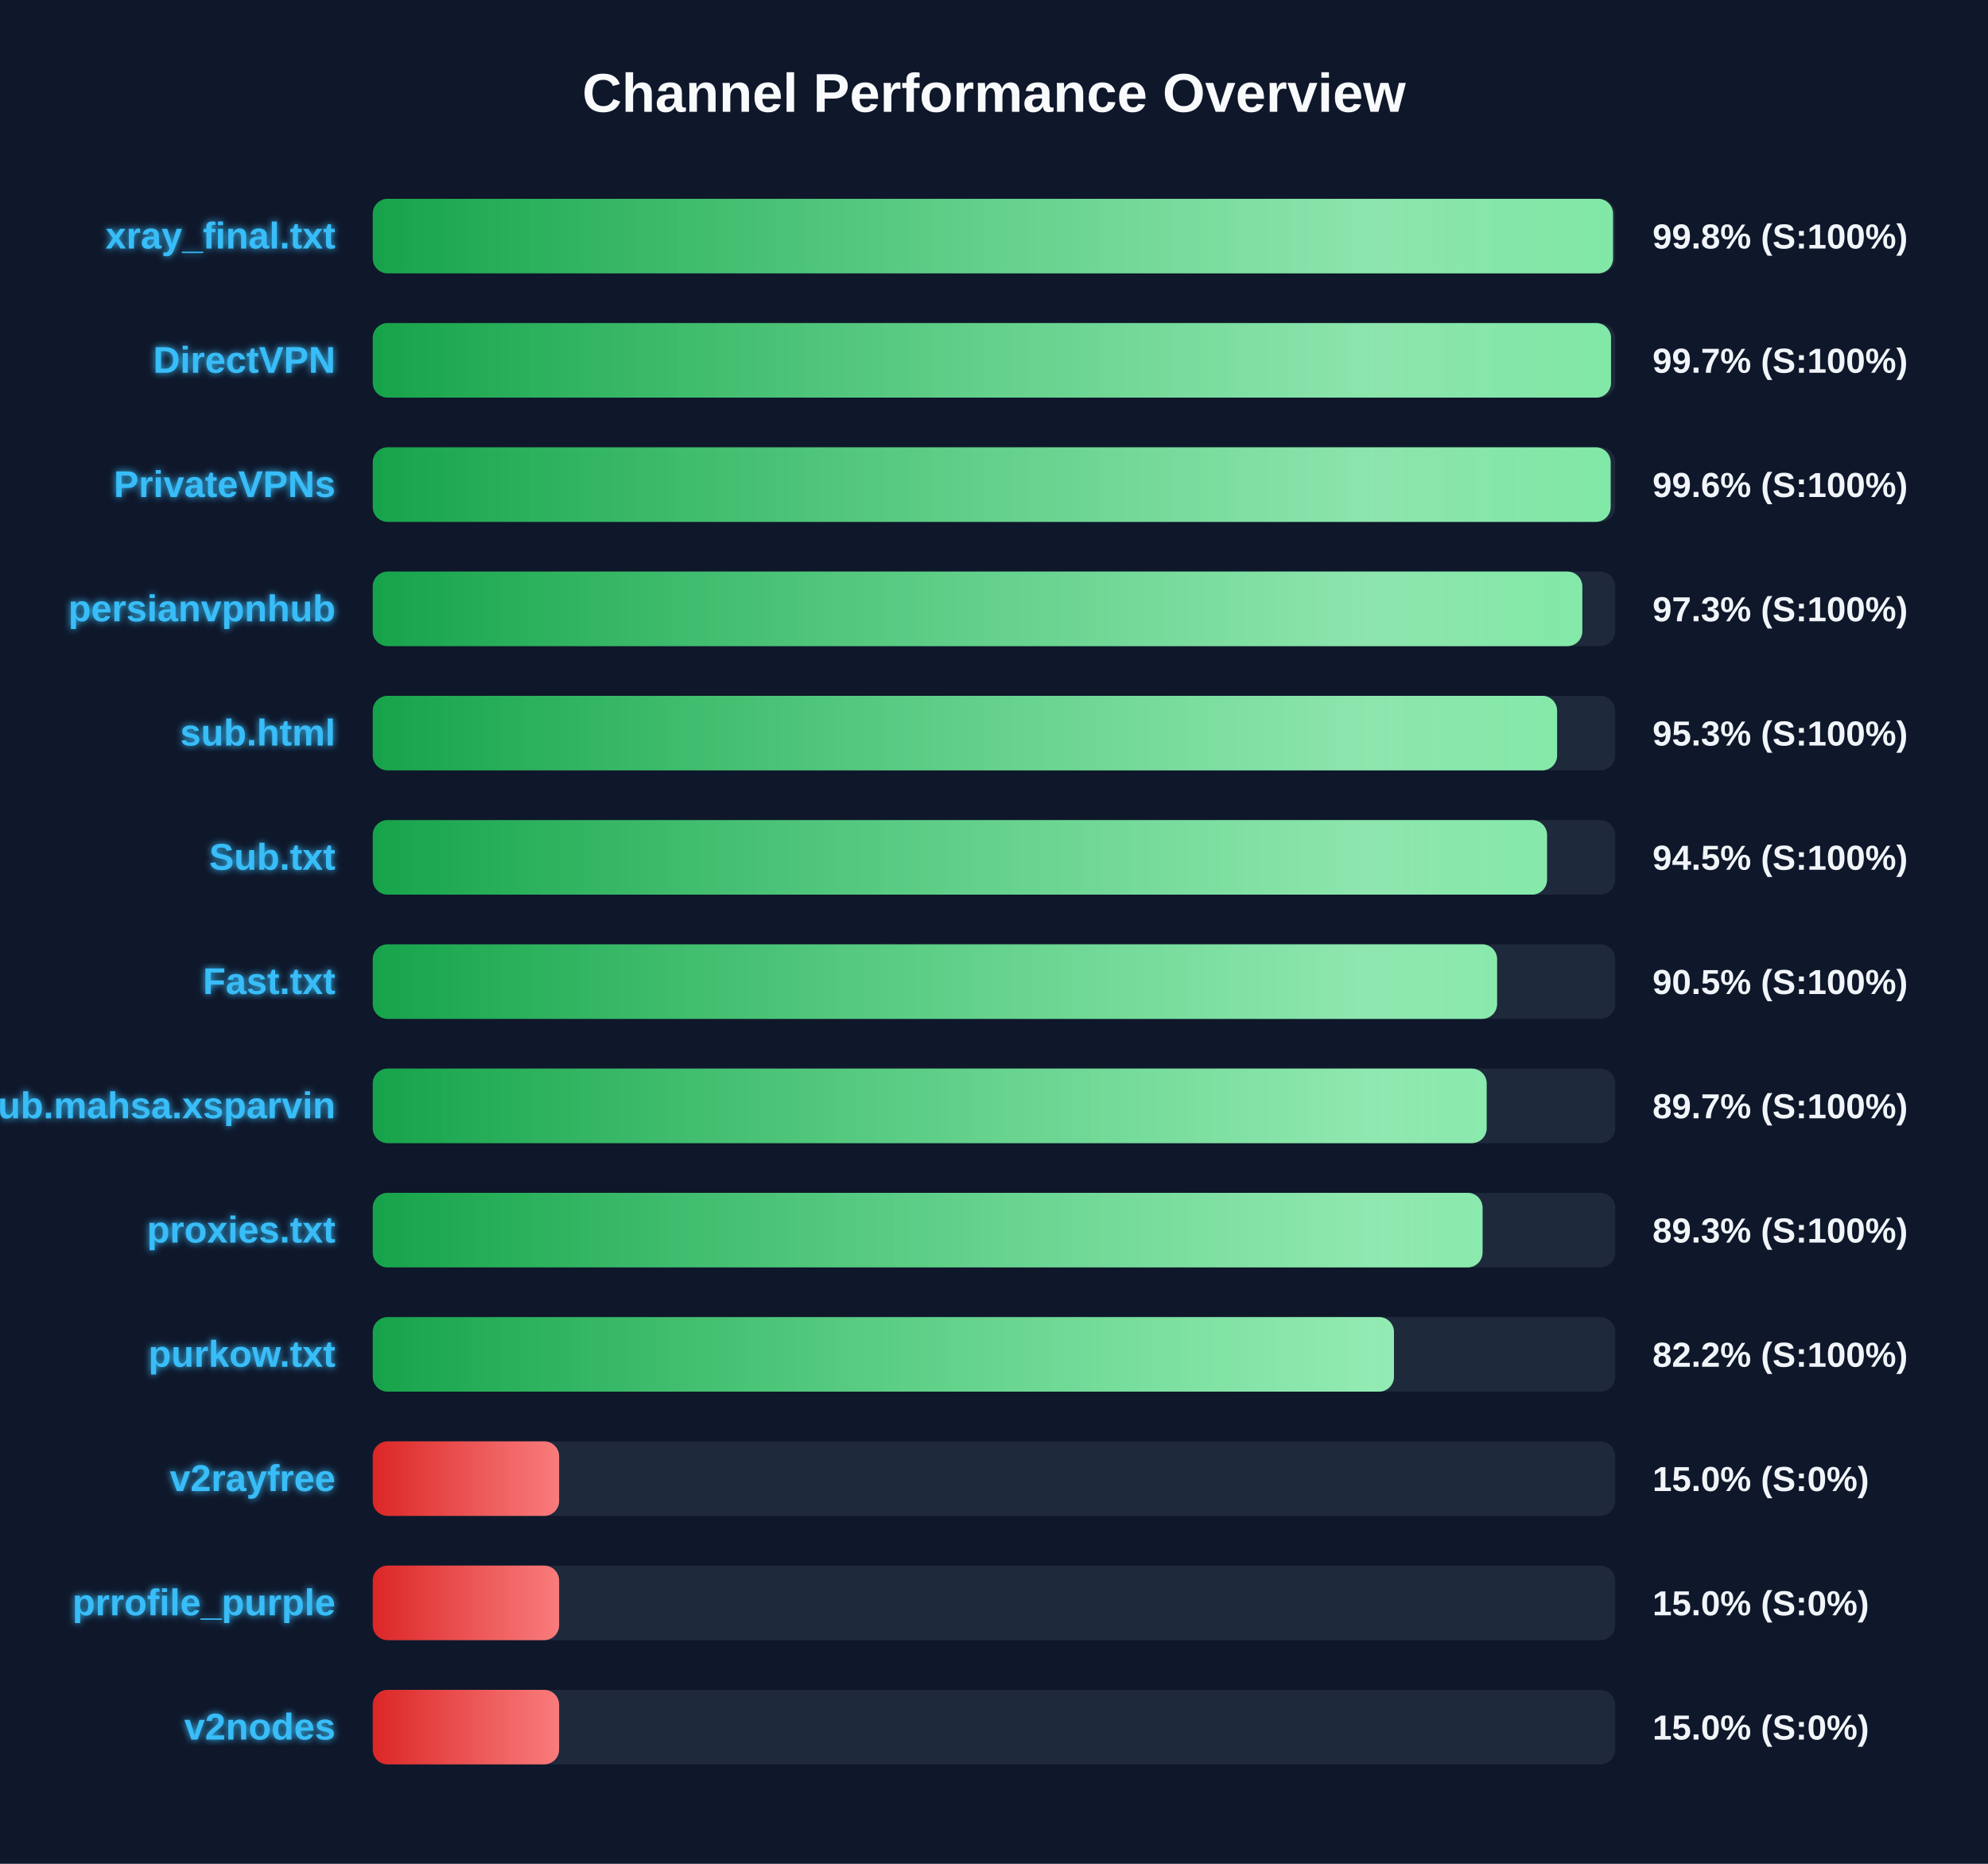
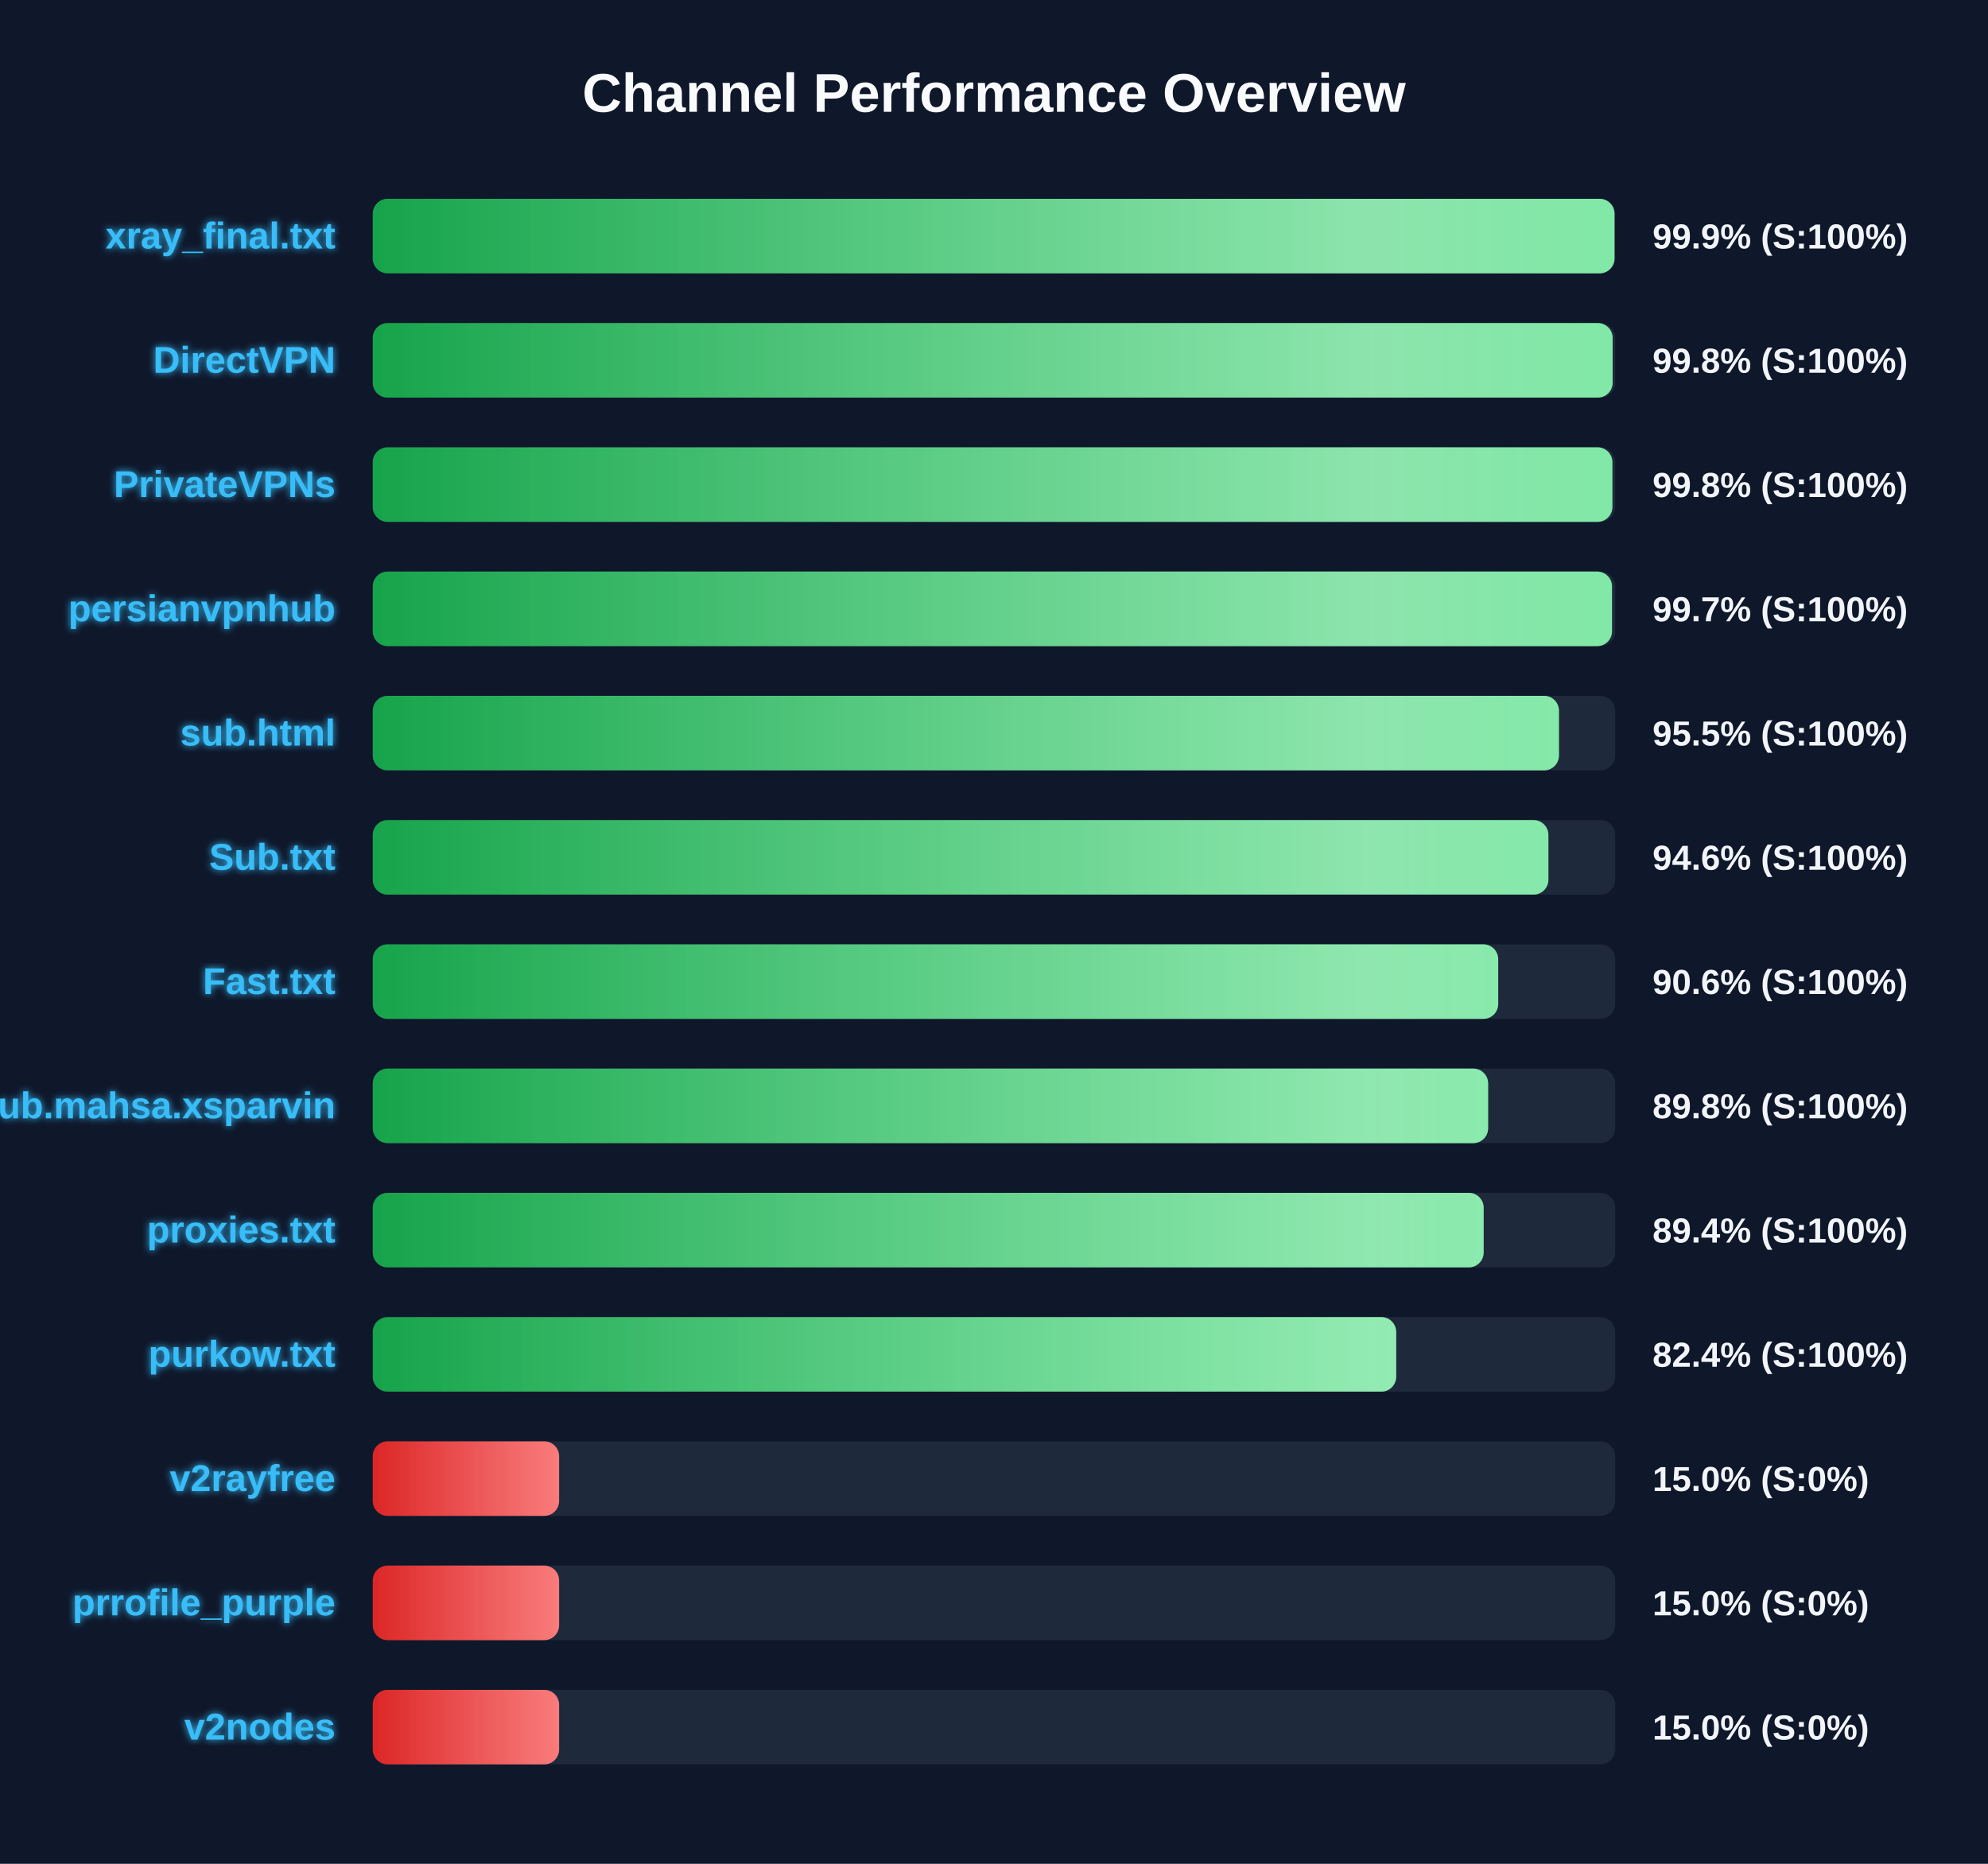
<svg xmlns="http://www.w3.org/2000/svg" width="800" height="750" version="1.1">
  <defs>
    <linearGradient id="grad-green" x1="0%" y1="0%" x2="100%" y2="0%">
      <stop offset="0%" stop-color="#16a34a" />
      <stop offset="100%" stop-color="#4ade80" />
    </linearGradient>
    <linearGradient id="grad-yellow" x1="0%" y1="0%" x2="100%" y2="0%">
      <stop offset="0%" stop-color="#ca8a04" />
      <stop offset="100%" stop-color="#fde047" />
    </linearGradient>
    <linearGradient id="grad-red" x1="0%" y1="0%" x2="100%" y2="0%">
      <stop offset="0%" stop-color="#dc2626" />
      <stop offset="100%" stop-color="#f87171" />
    </linearGradient>
    <linearGradient id="shimmer" x1="0%" y1="0%" x2="100%" y2="0%">
      <stop offset="0%" stop-color="rgba(255,255,255,0)" />
      <stop offset="50%" stop-color="rgba(255,255,255,0.4)" />
      <stop offset="100%" stop-color="rgba(255,255,255,0)" />
    </linearGradient>
    <filter id="glow" x="-20%" y="-20%" width="140%" height="140%">
      <feGaussianBlur stdDeviation="1.5" result="blur" />
      <feComposite in="SourceGraphic" in2="blur" operator="over" />
    </filter>
  </defs>
  <style>
        .bg-rect { fill: #0f172a; }
        .title { font: bold 22px 'Segoe UI', Arial, sans-serif; fill: #f8fafc; }
        .row { font: bold 15px 'Segoe UI', Arial, sans-serif; fill: #38bdf8; filter: url(#glow); }
        .score { font: bold 14px 'Segoe UI', Arial, sans-serif; fill: #f1f5f9; }
        @keyframes shimmer-anim {
            0% { transform: translateX(-100%); }
            100% { transform: translateX(200%); }
        }
        .shimmer-rect {
            animation: shimmer-anim 2.5s infinite linear;
        }
    </style>
  <rect width="100%" height="100%" class="bg-rect" />
  <text x="400" y="45" text-anchor="middle" class="title">Channel Performance Overview</text>
  <rect x="150" y="80" width="500" height="30" fill="#1e293b" rx="6" />
  <clipPath id="clip-0">
-     <rect x="150" y="80" width="499.1" height="30" rx="6" />
+     <rect x="150" y="80" width="499.7" height="30" rx="6" />
  </clipPath>
-   <rect x="150" y="80" width="499.1" height="30" fill="url(#grad-green)" rx="6" />
+   <rect x="150" y="80" width="499.7" height="30" fill="url(#grad-green)" rx="6" />
  <g clip-path="url(#clip-0)">
    <rect x="150" y="80" width="100%" height="30" fill="url(#shimmer)" class="shimmer-rect" />
  </g>
  <text x="135" y="100" text-anchor="end" class="row">xray_final.txt</text>
-   <text x="665" y="100" text-anchor="start" class="score">99.8% (S:100%)</text>
+   <text x="665" y="100" text-anchor="start" class="score">99.9% (S:100%)</text>
  <rect x="150" y="130" width="500" height="30" fill="#1e293b" rx="6" />
  <clipPath id="clip-1">
-     <rect x="150" y="130" width="498.3" height="30" rx="6" />
+     <rect x="150" y="130" width="498.95" height="30" rx="6" />
  </clipPath>
-   <rect x="150" y="130" width="498.3" height="30" fill="url(#grad-green)" rx="6" />
+   <rect x="150" y="130" width="498.95" height="30" fill="url(#grad-green)" rx="6" />
  <g clip-path="url(#clip-1)">
    <rect x="150" y="130" width="100%" height="30" fill="url(#shimmer)" class="shimmer-rect" />
  </g>
  <text x="135" y="150" text-anchor="end" class="row">DirectVPN</text>
-   <text x="665" y="150" text-anchor="start" class="score">99.7% (S:100%)</text>
+   <text x="665" y="150" text-anchor="start" class="score">99.8% (S:100%)</text>
  <rect x="150" y="180" width="500" height="30" fill="#1e293b" rx="6" />
  <clipPath id="clip-2">
-     <rect x="150" y="180" width="498.15" height="30" rx="6" />
+     <rect x="150" y="180" width="498.85" height="30" rx="6" />
  </clipPath>
-   <rect x="150" y="180" width="498.15" height="30" fill="url(#grad-green)" rx="6" />
+   <rect x="150" y="180" width="498.85" height="30" fill="url(#grad-green)" rx="6" />
  <g clip-path="url(#clip-2)">
    <rect x="150" y="180" width="100%" height="30" fill="url(#shimmer)" class="shimmer-rect" />
  </g>
  <text x="135" y="200" text-anchor="end" class="row">PrivateVPNs</text>
-   <text x="665" y="200" text-anchor="start" class="score">99.6% (S:100%)</text>
+   <text x="665" y="200" text-anchor="start" class="score">99.8% (S:100%)</text>
  <rect x="150" y="230" width="500" height="30" fill="#1e293b" rx="6" />
  <clipPath id="clip-3">
-     <rect x="150" y="230" width="486.75" height="30" rx="6" />
+     <rect x="150" y="230" width="498.7" height="30" rx="6" />
  </clipPath>
-   <rect x="150" y="230" width="486.75" height="30" fill="url(#grad-green)" rx="6" />
+   <rect x="150" y="230" width="498.7" height="30" fill="url(#grad-green)" rx="6" />
  <g clip-path="url(#clip-3)">
    <rect x="150" y="230" width="100%" height="30" fill="url(#shimmer)" class="shimmer-rect" />
  </g>
  <text x="135" y="250" text-anchor="end" class="row">persianvpnhub</text>
-   <text x="665" y="250" text-anchor="start" class="score">97.3% (S:100%)</text>
+   <text x="665" y="250" text-anchor="start" class="score">99.7% (S:100%)</text>
  <rect x="150" y="280" width="500" height="30" fill="#1e293b" rx="6" />
  <clipPath id="clip-4">
-     <rect x="150" y="280" width="476.6" height="30" rx="6" />
+     <rect x="150" y="280" width="477.35" height="30" rx="6" />
  </clipPath>
-   <rect x="150" y="280" width="476.6" height="30" fill="url(#grad-green)" rx="6" />
+   <rect x="150" y="280" width="477.35" height="30" fill="url(#grad-green)" rx="6" />
  <g clip-path="url(#clip-4)">
    <rect x="150" y="280" width="100%" height="30" fill="url(#shimmer)" class="shimmer-rect" />
  </g>
  <text x="135" y="300" text-anchor="end" class="row">sub.html</text>
-   <text x="665" y="300" text-anchor="start" class="score">95.3% (S:100%)</text>
+   <text x="665" y="300" text-anchor="start" class="score">95.5% (S:100%)</text>
  <rect x="150" y="330" width="500" height="30" fill="#1e293b" rx="6" />
  <clipPath id="clip-5">
-     <rect x="150" y="330" width="472.55" height="30" rx="6" />
+     <rect x="150" y="330" width="473.1" height="30" rx="6" />
  </clipPath>
-   <rect x="150" y="330" width="472.55" height="30" fill="url(#grad-green)" rx="6" />
+   <rect x="150" y="330" width="473.1" height="30" fill="url(#grad-green)" rx="6" />
  <g clip-path="url(#clip-5)">
    <rect x="150" y="330" width="100%" height="30" fill="url(#shimmer)" class="shimmer-rect" />
  </g>
  <text x="135" y="350" text-anchor="end" class="row">Sub.txt</text>
-   <text x="665" y="350" text-anchor="start" class="score">94.5% (S:100%)</text>
+   <text x="665" y="350" text-anchor="start" class="score">94.6% (S:100%)</text>
  <rect x="150" y="380" width="500" height="30" fill="#1e293b" rx="6" />
  <clipPath id="clip-6">
-     <rect x="150" y="380" width="452.45" height="30" rx="6" />
+     <rect x="150" y="380" width="452.9" height="30" rx="6" />
  </clipPath>
-   <rect x="150" y="380" width="452.45" height="30" fill="url(#grad-green)" rx="6" />
+   <rect x="150" y="380" width="452.9" height="30" fill="url(#grad-green)" rx="6" />
  <g clip-path="url(#clip-6)">
    <rect x="150" y="380" width="100%" height="30" fill="url(#shimmer)" class="shimmer-rect" />
  </g>
  <text x="135" y="400" text-anchor="end" class="row">Fast.txt</text>
-   <text x="665" y="400" text-anchor="start" class="score">90.5% (S:100%)</text>
+   <text x="665" y="400" text-anchor="start" class="score">90.6% (S:100%)</text>
  <rect x="150" y="430" width="500" height="30" fill="#1e293b" rx="6" />
  <clipPath id="clip-7">
-     <rect x="150" y="430" width="448.25" height="30" rx="6" />
+     <rect x="150" y="430" width="448.85" height="30" rx="6" />
  </clipPath>
-   <rect x="150" y="430" width="448.25" height="30" fill="url(#grad-green)" rx="6" />
+   <rect x="150" y="430" width="448.85" height="30" fill="url(#grad-green)" rx="6" />
  <g clip-path="url(#clip-7)">
    <rect x="150" y="430" width="100%" height="30" fill="url(#shimmer)" class="shimmer-rect" />
  </g>
  <text x="135" y="450" text-anchor="end" class="row">Sub.mahsa.xsparvin</text>
-   <text x="665" y="450" text-anchor="start" class="score">89.7% (S:100%)</text>
+   <text x="665" y="450" text-anchor="start" class="score">89.8% (S:100%)</text>
  <rect x="150" y="480" width="500" height="30" fill="#1e293b" rx="6" />
  <clipPath id="clip-8">
-     <rect x="150" y="480" width="446.6" height="30" rx="6" />
+     <rect x="150" y="480" width="447.05" height="30" rx="6" />
  </clipPath>
-   <rect x="150" y="480" width="446.6" height="30" fill="url(#grad-green)" rx="6" />
+   <rect x="150" y="480" width="447.05" height="30" fill="url(#grad-green)" rx="6" />
  <g clip-path="url(#clip-8)">
    <rect x="150" y="480" width="100%" height="30" fill="url(#shimmer)" class="shimmer-rect" />
  </g>
  <text x="135" y="500" text-anchor="end" class="row">proxies.txt</text>
-   <text x="665" y="500" text-anchor="start" class="score">89.3% (S:100%)</text>
+   <text x="665" y="500" text-anchor="start" class="score">89.4% (S:100%)</text>
  <rect x="150" y="530" width="500" height="30" fill="#1e293b" rx="6" />
  <clipPath id="clip-9">
-     <rect x="150" y="530" width="410.95" height="30" rx="6" />
+     <rect x="150" y="530" width="411.85" height="30" rx="6" />
  </clipPath>
-   <rect x="150" y="530" width="410.95" height="30" fill="url(#grad-green)" rx="6" />
+   <rect x="150" y="530" width="411.85" height="30" fill="url(#grad-green)" rx="6" />
  <g clip-path="url(#clip-9)">
    <rect x="150" y="530" width="100%" height="30" fill="url(#shimmer)" class="shimmer-rect" />
  </g>
  <text x="135" y="550" text-anchor="end" class="row">purkow.txt</text>
-   <text x="665" y="550" text-anchor="start" class="score">82.2% (S:100%)</text>
+   <text x="665" y="550" text-anchor="start" class="score">82.4% (S:100%)</text>
  <rect x="150" y="580" width="500" height="30" fill="#1e293b" rx="6" />
  <clipPath id="clip-10">
    <rect x="150" y="580" width="75.0" height="30" rx="6" />
  </clipPath>
  <rect x="150" y="580" width="75.0" height="30" fill="url(#grad-red)" rx="6" />
  <g clip-path="url(#clip-10)">
    <rect x="150" y="580" width="100%" height="30" fill="url(#shimmer)" class="shimmer-rect" />
  </g>
  <text x="135" y="600" text-anchor="end" class="row">v2rayfree</text>
  <text x="665" y="600" text-anchor="start" class="score">15.0% (S:0%)</text>
  <rect x="150" y="630" width="500" height="30" fill="#1e293b" rx="6" />
  <clipPath id="clip-11">
    <rect x="150" y="630" width="75.0" height="30" rx="6" />
  </clipPath>
  <rect x="150" y="630" width="75.0" height="30" fill="url(#grad-red)" rx="6" />
  <g clip-path="url(#clip-11)">
    <rect x="150" y="630" width="100%" height="30" fill="url(#shimmer)" class="shimmer-rect" />
  </g>
  <text x="135" y="650" text-anchor="end" class="row">prrofile_purple</text>
  <text x="665" y="650" text-anchor="start" class="score">15.0% (S:0%)</text>
  <rect x="150" y="680" width="500" height="30" fill="#1e293b" rx="6" />
  <clipPath id="clip-12">
    <rect x="150" y="680" width="75.0" height="30" rx="6" />
  </clipPath>
  <rect x="150" y="680" width="75.0" height="30" fill="url(#grad-red)" rx="6" />
  <g clip-path="url(#clip-12)">
    <rect x="150" y="680" width="100%" height="30" fill="url(#shimmer)" class="shimmer-rect" />
  </g>
  <text x="135" y="700" text-anchor="end" class="row">v2nodes</text>
  <text x="665" y="700" text-anchor="start" class="score">15.0% (S:0%)</text>
</svg>
